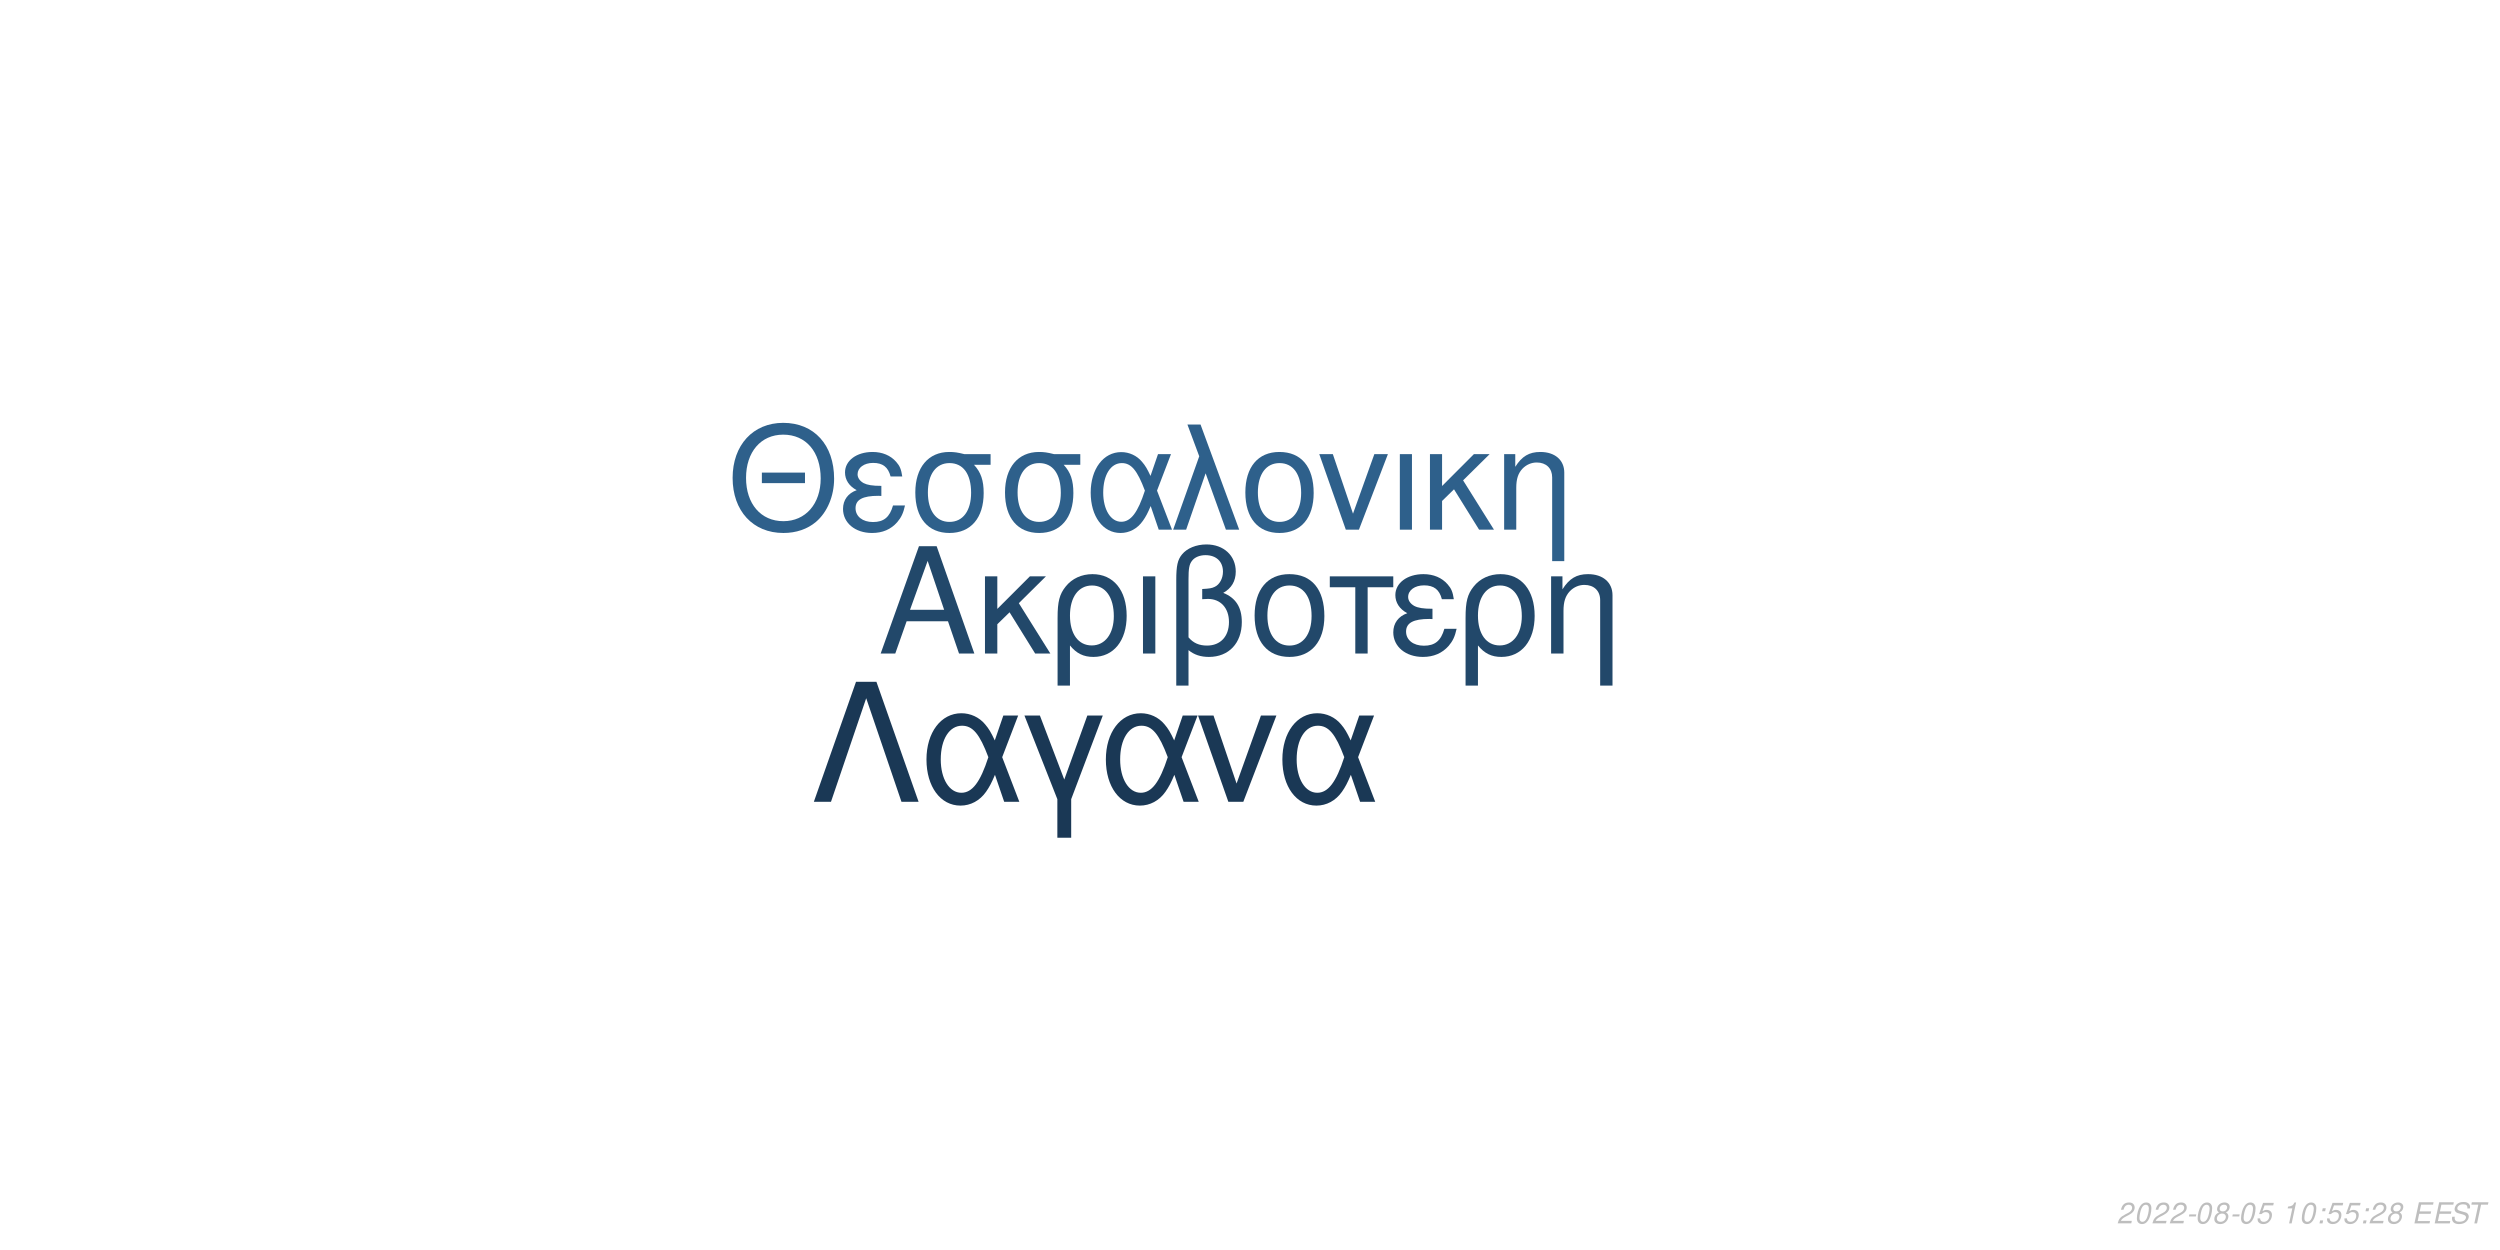
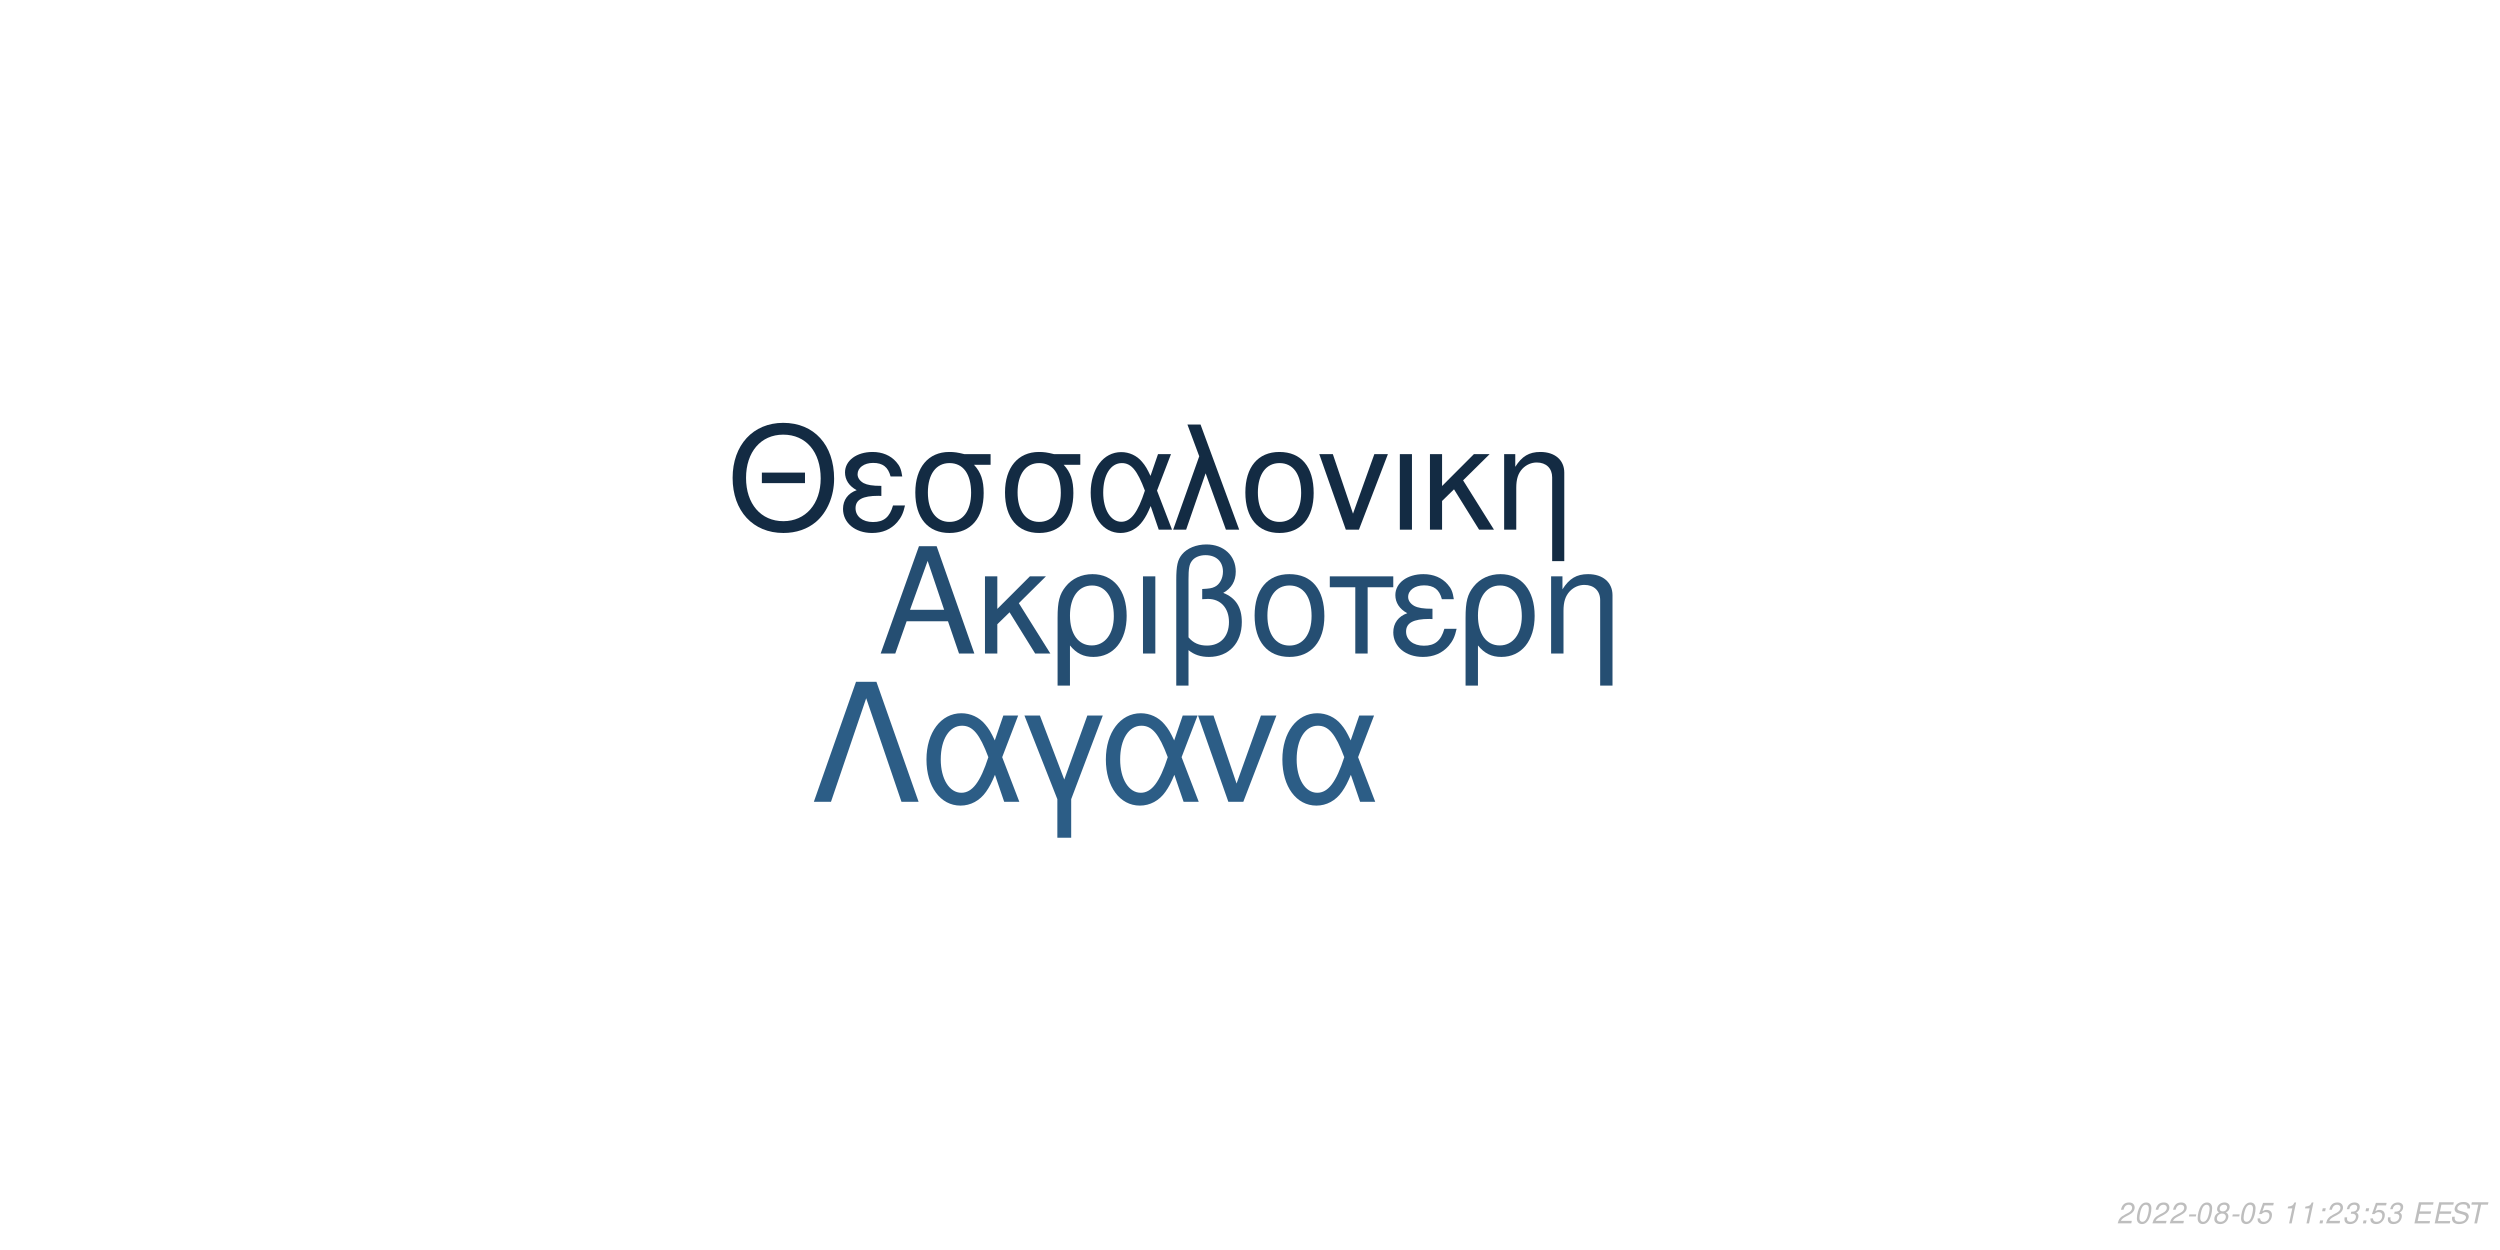
<svg xmlns="http://www.w3.org/2000/svg" xmlns:xlink="http://www.w3.org/1999/xlink" width="864pt" height="432pt" viewBox="0 0 864 432" version="1.1">
  <defs>
    <g>
      <symbol overflow="visible" id="glyph0-0">
        <path style="stroke:none;" d="" />
      </symbol>
      <symbol overflow="visible" id="glyph0-1">
        <path style="stroke:none;" d="M 24.125 -11.141 L 27.938 0 L 33.234 0 L 20.203 -37.094 L 14.094 -37.094 L 0.859 0 L 5.906 0 L 9.828 -11.141 Z M 22.797 -15.109 L 11 -15.109 L 17.094 -32.016 Z M 22.797 -15.109 " />
      </symbol>
      <symbol overflow="visible" id="glyph0-2">
        <path style="stroke:none;" d="M 7.172 -15.422 L 7.172 -26.672 L 2.906 -26.672 L 2.906 0 L 7.172 0 L 7.172 -10.125 L 11.406 -14.25 L 20.25 0 L 25.5 0 L 14.609 -17.406 L 23.969 -26.672 L 18.422 -26.672 Z M 7.172 -15.422 " />
      </symbol>
      <symbol overflow="visible" id="glyph0-3">
        <path style="stroke:none;" d="M 3 11.094 L 7.281 11.094 L 7.281 -2.797 C 9.516 -0.047 11.953 1.172 15.375 1.172 C 22.344 1.172 26.875 -4.422 26.875 -13.031 C 26.875 -21.891 22.297 -27.438 15.062 -27.438 C 11.297 -27.438 7.984 -25.906 5.797 -23.156 C 3.672 -20.516 3 -17.969 3 -12.359 Z M 14.906 -23.516 C 19.547 -23.516 22.438 -19.438 22.438 -12.922 C 22.438 -6.812 19.391 -2.797 14.812 -2.797 C 10.172 -2.797 7.281 -6.766 7.281 -13.125 C 7.281 -19.484 10.234 -23.516 14.906 -23.516 Z M 14.906 -23.516 " />
      </symbol>
      <symbol overflow="visible" id="glyph0-4">
        <path style="stroke:none;" d="M 3.516 0 L 7.781 0 L 7.781 -26.672 L 3.516 -26.672 Z M 3.516 0 " />
      </symbol>
      <symbol overflow="visible" id="glyph0-5">
        <path style="stroke:none;" d="M 4.016 11.094 L 8.25 11.094 L 8.25 -1.172 C 10.172 0.406 12.422 1.172 15.312 1.172 C 22.188 1.172 26.672 -3.609 26.672 -10.891 C 26.672 -15.984 24.578 -19.234 20.25 -20.969 C 23.109 -22.547 24.578 -25.031 24.578 -28.344 C 24.578 -33.844 20.406 -37.703 14.453 -37.703 C 10.938 -37.703 7.734 -36.391 6 -34.25 C 4.484 -32.422 4.016 -30.328 4.016 -25.391 Z M 8.25 -25.656 C 8.25 -29.359 8.5 -30.844 9.469 -32.062 C 10.375 -33.281 12.156 -34 14.094 -34 C 17.812 -34 20.156 -31.812 20.156 -28.297 C 20.156 -25.953 18.984 -23.812 17.297 -23.047 C 16.281 -22.547 15.469 -22.438 12.984 -22.297 L 12.984 -18.781 C 13.734 -18.828 14.344 -18.875 14.969 -18.875 C 19.344 -18.875 22.234 -15.719 22.234 -10.891 C 22.234 -5.906 19.281 -2.75 14.656 -2.75 C 11.953 -2.75 9.922 -3.609 8.25 -5.594 Z M 8.25 -25.656 " />
      </symbol>
      <symbol overflow="visible" id="glyph0-6">
        <path style="stroke:none;" d="M 14.094 -27.438 C 6.562 -27.438 2.094 -22.094 2.094 -13.125 C 2.094 -4.125 6.562 1.172 14.141 1.172 C 21.672 1.172 26.203 -4.172 26.203 -12.922 C 26.203 -22.188 21.828 -27.438 14.094 -27.438 Z M 14.141 -23.516 C 18.938 -23.516 21.781 -19.594 21.781 -12.984 C 21.781 -6.672 18.828 -2.75 14.141 -2.75 C 9.422 -2.75 6.516 -6.672 6.516 -13.125 C 6.516 -19.594 9.422 -23.516 14.141 -23.516 Z M 14.141 -23.516 " />
      </symbol>
      <symbol overflow="visible" id="glyph0-7">
        <path style="stroke:none;" d="M 7.891 0 L 12.156 0 L 12.156 -22.906 L 21.016 -22.906 L 21.016 -26.672 L -0.922 -26.672 L -0.922 -22.906 L 7.891 -22.906 Z M 7.891 0 " />
      </symbol>
      <symbol overflow="visible" id="glyph0-8">
        <path style="stroke:none;" d="M 14.562 -15.469 C 11.344 -15.469 9.562 -15.781 8.297 -16.438 C 6.922 -17.203 6.156 -18.328 6.156 -19.547 C 6.156 -21.891 8.453 -23.562 11.656 -23.562 C 15.062 -23.562 16.953 -22.094 17.812 -18.781 L 21.938 -18.781 C 21.578 -21.266 21.062 -22.5 19.797 -23.922 C 17.812 -26.203 14.906 -27.438 11.453 -27.438 C 5.797 -27.438 1.734 -24.375 1.734 -20.203 C 1.734 -17.609 3.156 -15.375 5.859 -13.938 C 2.797 -12.875 1.016 -10.484 1.016 -7.328 C 1.016 -2.391 5.297 1.172 11.25 1.172 C 14.969 1.172 17.906 -0.109 20.156 -2.641 C 21.578 -4.328 22.297 -5.797 22.906 -8.547 L 18.672 -8.547 C 17.5 -4.422 15.422 -2.703 11.609 -2.703 C 7.938 -2.703 5.438 -4.688 5.438 -7.578 C 5.438 -10.578 7.938 -11.953 13.484 -11.953 C 13.641 -11.953 14.094 -11.953 14.562 -11.906 Z M 14.562 -15.469 " />
      </symbol>
      <symbol overflow="visible" id="glyph0-9">
        <path style="stroke:none;" d="M 3.562 -26.672 L 3.562 0 L 7.844 0 L 7.844 -14.703 C 7.844 -17.906 8.5 -19.891 10.031 -21.531 C 11.406 -22.953 13.188 -23.719 15.062 -23.719 C 18.375 -23.719 20.516 -21.672 20.516 -18.469 L 20.516 11.094 L 24.781 11.094 L 24.781 -20.156 C 24.781 -24.578 21.469 -27.438 16.328 -27.438 C 12.359 -27.438 9.828 -25.906 7.484 -22.188 L 7.484 -26.672 Z M 3.562 -26.672 " />
      </symbol>
      <symbol overflow="visible" id="glyph1-0">
        <path style="stroke:none;" d="" />
      </symbol>
      <symbol overflow="visible" id="glyph1-1">
        <path style="stroke:none;" d="M 26.859 -19.734 L 11.953 -19.734 L 11.953 -16.094 L 26.859 -16.094 Z M 19.328 -36.922 C 8.922 -36.922 1.844 -29.25 1.844 -17.891 C 1.844 -6.484 8.875 1.141 19.391 1.141 C 23.812 1.141 27.703 -0.203 30.641 -2.688 C 34.578 -6.031 36.922 -11.656 36.922 -17.594 C 36.922 -29.297 30 -36.922 19.328 -36.922 Z M 19.328 -32.844 C 27.203 -32.844 32.281 -26.906 32.281 -17.688 C 32.281 -8.922 27.062 -2.938 19.391 -2.938 C 11.609 -2.938 6.484 -8.922 6.484 -17.891 C 6.484 -26.859 11.609 -32.844 19.328 -32.844 Z M 19.328 -32.844 " />
      </symbol>
      <symbol overflow="visible" id="glyph1-2">
        <path style="stroke:none;" d="M 14.25 -15.141 C 11.109 -15.141 9.375 -15.453 8.125 -16.094 C 6.781 -16.844 6.031 -17.938 6.031 -19.141 C 6.031 -21.422 8.266 -23.078 11.406 -23.078 C 14.75 -23.078 16.594 -21.625 17.438 -18.391 L 21.469 -18.391 C 21.125 -20.828 20.625 -22.031 19.391 -23.422 C 17.438 -25.656 14.594 -26.859 11.219 -26.859 C 5.688 -26.859 1.688 -23.875 1.688 -19.781 C 1.688 -17.234 3.094 -15.047 5.734 -13.656 C 2.734 -12.609 1 -10.266 1 -7.172 C 1 -2.344 5.188 1.141 11.016 1.141 C 14.656 1.141 17.547 -0.094 19.734 -2.594 C 21.125 -4.234 21.828 -5.688 22.422 -8.375 L 18.281 -8.375 C 17.141 -4.328 15.094 -2.641 11.359 -2.641 C 7.766 -2.641 5.328 -4.578 5.328 -7.422 C 5.328 -10.359 7.766 -11.703 13.203 -11.703 C 13.359 -11.703 13.797 -11.703 14.25 -11.656 Z M 14.25 -15.141 " />
      </symbol>
      <symbol overflow="visible" id="glyph1-3">
        <path style="stroke:none;" d="M 29 -26.109 L 19.938 -26.109 C 17.594 -26.703 16.438 -26.859 14.703 -26.859 C 7.469 -26.859 2.984 -21.469 2.984 -12.859 C 2.984 -4.031 7.375 1.141 14.797 1.141 C 22.172 1.141 26.609 -4.078 26.609 -12.656 C 26.609 -17.047 25.656 -19.828 23.266 -22.422 L 29 -22.422 Z M 14.797 -23.016 C 19.531 -23.016 22.266 -19.234 22.266 -12.75 C 22.266 -6.531 19.438 -2.688 14.797 -2.688 C 10.172 -2.688 7.328 -6.531 7.328 -12.859 C 7.328 -19.188 10.172 -23.016 14.797 -23.016 Z M 14.797 -23.016 " />
      </symbol>
      <symbol overflow="visible" id="glyph1-4">
        <path style="stroke:none;" d="M 29.344 -26.109 L 24.859 -26.109 L 22.266 -18.578 C 21.125 -21.031 20.484 -22.125 19.328 -23.469 C 17.547 -25.609 14.906 -26.812 12.156 -26.812 C 5.984 -26.812 1.594 -20.984 1.594 -12.812 C 1.594 -4.578 5.828 1.141 11.906 1.141 C 14.953 1.141 17.734 -0.344 19.625 -3.047 C 20.672 -4.531 21.281 -5.688 22.328 -8.172 L 25.109 0 L 29.703 0 L 24.516 -13.5 Z M 20.328 -13.5 C 17.891 -5.922 15.453 -2.734 12.156 -2.734 C 8.516 -2.734 5.922 -6.922 5.922 -12.812 C 5.922 -18.938 8.516 -23.016 12.359 -23.016 C 15.594 -23.016 17.688 -20.531 20.328 -13.5 Z M 20.328 -13.5 " />
      </symbol>
      <symbol overflow="visible" id="glyph1-5">
        <path style="stroke:none;" d="M 1.094 0 L 5.578 0 L 12.312 -19.484 L 19.328 0 L 23.922 0 L 10.562 -36.328 L 6.031 -36.328 L 10.109 -25.359 Z M 1.094 0 " />
      </symbol>
      <symbol overflow="visible" id="glyph1-6">
        <path style="stroke:none;" d="M 13.797 -26.859 C 6.422 -26.859 2.047 -21.625 2.047 -12.859 C 2.047 -4.031 6.422 1.141 13.859 1.141 C 21.234 1.141 25.656 -4.078 25.656 -12.656 C 25.656 -21.719 21.375 -26.859 13.797 -26.859 Z M 13.859 -23.016 C 18.531 -23.016 21.328 -19.188 21.328 -12.703 C 21.328 -6.531 18.438 -2.688 13.859 -2.688 C 9.219 -2.688 6.375 -6.531 6.375 -12.859 C 6.375 -19.188 9.219 -23.016 13.859 -23.016 Z M 13.859 -23.016 " />
      </symbol>
      <symbol overflow="visible" id="glyph1-7">
        <path style="stroke:none;" d="M 14.297 0 L 24.312 -26.109 L 19.625 -26.109 L 12.25 -5.531 L 5.281 -26.109 L 0.594 -26.109 L 9.766 0 Z M 14.297 0 " />
      </symbol>
      <symbol overflow="visible" id="glyph1-8">
        <path style="stroke:none;" d="M 3.438 0 L 7.625 0 L 7.625 -26.109 L 3.438 -26.109 Z M 3.438 0 " />
      </symbol>
      <symbol overflow="visible" id="glyph1-9">
        <path style="stroke:none;" d="M 7.031 -15.094 L 7.031 -26.109 L 2.844 -26.109 L 2.844 0 L 7.031 0 L 7.031 -9.922 L 11.156 -13.953 L 19.828 0 L 24.969 0 L 14.297 -17.047 L 23.469 -26.109 L 18.031 -26.109 Z M 7.031 -15.094 " />
      </symbol>
      <symbol overflow="visible" id="glyph1-10">
        <path style="stroke:none;" d="M 3.484 -26.109 L 3.484 0 L 7.672 0 L 7.672 -14.406 C 7.672 -17.547 8.328 -19.484 9.812 -21.078 C 11.156 -22.469 12.906 -23.219 14.75 -23.219 C 17.984 -23.219 20.078 -21.234 20.078 -18.094 L 20.078 10.859 L 24.266 10.859 L 24.266 -19.734 C 24.266 -24.062 21.031 -26.859 16 -26.859 C 12.109 -26.859 9.609 -25.359 7.328 -21.719 L 7.328 -26.109 Z M 3.484 -26.109 " />
      </symbol>
      <symbol overflow="visible" id="glyph2-0">
        <path style="stroke:none;" d="" />
      </symbol>
      <symbol overflow="visible" id="glyph2-1">
        <path style="stroke:none;" d="M 22.531 -41.484 L 15.484 -41.484 L 0.906 0 L 6.828 0 L 19 -35.797 L 31.188 0 L 37.109 0 Z M 22.531 -41.484 " />
      </symbol>
      <symbol overflow="visible" id="glyph2-2">
        <path style="stroke:none;" d="M 33.516 -29.812 L 28.391 -29.812 L 25.438 -21.219 C 24.125 -24.016 23.391 -25.266 22.078 -26.797 C 20.031 -29.25 17.016 -30.609 13.891 -30.609 C 6.828 -30.609 1.828 -23.953 1.828 -14.625 C 1.828 -5.234 6.656 1.312 13.594 1.312 C 17.078 1.312 20.266 -0.391 22.422 -3.469 C 23.609 -5.172 24.297 -6.484 25.5 -9.328 L 28.688 0 L 33.922 0 L 28 -15.422 Z M 23.219 -15.422 C 20.422 -6.766 17.641 -3.125 13.891 -3.125 C 9.734 -3.125 6.766 -7.906 6.766 -14.625 C 6.766 -21.625 9.734 -26.297 14.109 -26.297 C 17.812 -26.297 20.203 -23.453 23.219 -15.422 Z M 23.219 -15.422 " />
      </symbol>
      <symbol overflow="visible" id="glyph2-3">
        <path style="stroke:none;" d="M 12.062 12.406 L 16.844 12.406 L 16.844 -0.906 L 27.766 -29.812 L 22.422 -29.812 L 14.453 -7.688 L 6.031 -29.812 L 0.688 -29.812 L 12.062 -0.906 Z M 12.062 12.406 " />
      </symbol>
      <symbol overflow="visible" id="glyph2-4">
        <path style="stroke:none;" d="M 16.328 0 L 27.766 -29.812 L 22.422 -29.812 L 14 -6.312 L 6.031 -29.812 L 0.688 -29.812 L 11.156 0 Z M 16.328 0 " />
      </symbol>
      <symbol overflow="visible" id="glyph3-0">
        <path style="stroke:none;" d="" />
      </symbol>
      <symbol overflow="visible" id="glyph3-1">
        <path style="stroke:none;" d="M 5.234 -0.875 L 1.469 -0.875 C 1.641 -1.375 2.203 -1.891 3.109 -2.344 L 4.234 -2.938 C 5.562 -3.625 6.219 -4.469 6.219 -5.484 C 6.219 -5.938 6.062 -6.359 5.797 -6.656 C 5.469 -7.047 4.984 -7.234 4.312 -7.234 C 2.766 -7.234 1.891 -6.453 1.484 -4.734 L 2.375 -4.734 C 2.484 -5.188 2.609 -5.484 2.797 -5.75 C 3.094 -6.203 3.609 -6.453 4.188 -6.453 C 4.891 -6.453 5.344 -6.031 5.344 -5.375 C 5.344 -4.703 4.859 -4.094 4.016 -3.656 L 2.984 -3.125 C 1.234 -2.188 0.797 -1.656 0.344 -0.016 L 5.047 -0.016 Z M 5.234 -0.875 " />
      </symbol>
      <symbol overflow="visible" id="glyph3-2">
        <path style="stroke:none;" d="M 4.203 -7.234 C 3.375 -7.234 2.688 -6.812 2.125 -5.984 C 1.484 -5.047 0.984 -3.188 0.984 -1.734 C 0.984 -1.109 1.172 -0.562 1.484 -0.266 C 1.797 0.047 2.281 0.234 2.766 0.234 C 3.625 0.234 4.281 -0.156 4.859 -1.016 C 5.516 -1.953 6 -3.797 6 -5.266 C 6 -6.5 5.328 -7.234 4.203 -7.234 Z M 4.094 -6.453 C 4.734 -6.453 5.125 -5.984 5.125 -5.156 C 5.125 -4.203 4.781 -2.625 4.406 -1.812 C 3.984 -0.938 3.516 -0.547 2.875 -0.547 C 2.25 -0.547 1.875 -1.031 1.875 -1.828 C 1.875 -2.797 2.203 -4.344 2.594 -5.203 C 2.984 -6.047 3.453 -6.453 4.094 -6.453 Z M 4.094 -6.453 " />
      </symbol>
      <symbol overflow="visible" id="glyph3-3">
        <path style="stroke:none;" d="M 3.516 -3.125 L 1.125 -3.125 L 0.969 -2.406 L 3.359 -2.406 Z M 3.516 -3.125 " />
      </symbol>
      <symbol overflow="visible" id="glyph3-4">
        <path style="stroke:none;" d="M 4.766 -3.797 C 5.078 -3.969 5.234 -4.078 5.438 -4.234 C 5.812 -4.594 6.062 -5.172 6.062 -5.734 C 6.062 -6.625 5.344 -7.234 4.266 -7.234 C 2.812 -7.234 1.703 -6.219 1.703 -4.875 C 1.703 -4.406 1.875 -4.125 2.359 -3.812 C 1.297 -3.312 0.75 -2.516 0.75 -1.469 C 0.75 -0.438 1.547 0.234 2.812 0.234 C 3.656 0.234 4.359 -0.094 4.938 -0.734 C 5.359 -1.234 5.609 -1.859 5.609 -2.438 C 5.609 -3.047 5.312 -3.516 4.766 -3.797 Z M 4.109 -6.453 C 4.797 -6.453 5.188 -6.125 5.188 -5.578 C 5.188 -5.266 5.062 -4.922 4.859 -4.672 C 4.562 -4.312 4.188 -4.156 3.656 -4.156 C 2.984 -4.156 2.594 -4.453 2.594 -4.984 C 2.594 -5.859 3.203 -6.453 4.109 -6.453 Z M 3.453 -3.406 C 4.234 -3.406 4.734 -2.984 4.734 -2.312 C 4.734 -1.312 3.922 -0.547 2.875 -0.547 C 2.125 -0.547 1.625 -0.969 1.625 -1.625 C 1.625 -2.609 2.438 -3.406 3.453 -3.406 Z M 3.453 -3.406 " />
      </symbol>
      <symbol overflow="visible" id="glyph3-5">
        <path style="stroke:none;" d="M 6.297 -7.094 L 2.594 -7.094 L 1.234 -3.234 L 2.047 -3.234 C 2.656 -3.766 2.938 -3.906 3.531 -3.906 C 4.328 -3.906 4.797 -3.453 4.797 -2.688 C 4.797 -1.438 3.969 -0.547 2.828 -0.547 C 2.031 -0.547 1.609 -0.938 1.578 -1.734 L 0.703 -1.734 L 0.703 -1.516 C 0.703 -0.938 0.844 -0.547 1.188 -0.266 C 1.562 0.062 2.078 0.234 2.703 0.234 C 3.656 0.234 4.391 -0.156 4.984 -0.922 C 5.422 -1.5 5.672 -2.234 5.672 -2.953 C 5.672 -4 4.938 -4.672 3.812 -4.672 C 3.328 -4.672 2.906 -4.547 2.406 -4.234 L 3.109 -6.219 L 6.109 -6.219 Z M 6.297 -7.094 " />
      </symbol>
      <symbol overflow="visible" id="glyph3-6">
        <path style="stroke:none;" d="" />
      </symbol>
      <symbol overflow="visible" id="glyph3-7">
        <path style="stroke:none;" d="M 3.703 -5.188 L 2.594 0 L 3.469 0 L 5.016 -7.234 L 4.438 -7.234 C 3.906 -6.156 3.688 -6.016 2.234 -5.812 L 2.109 -5.188 Z M 3.703 -5.188 " />
      </symbol>
      <symbol overflow="visible" id="glyph3-8">
        <path style="stroke:none;" d="M 2.359 -1.031 L 1.312 -1.031 L 1.094 0 L 2.141 0 Z M 3.266 -5.234 L 2.219 -5.234 L 2 -4.203 L 3.047 -4.203 Z M 3.266 -5.234 " />
      </symbol>
      <symbol overflow="visible" id="glyph3-9">
+         <path style="stroke:none;" d="M 2.922 -3.312 C 3.125 -3.344 3.234 -3.344 3.375 -3.344 C 4.203 -3.344 4.688 -3 4.688 -2.406 C 4.688 -1.312 3.906 -0.547 2.781 -0.547 C 2.047 -0.547 1.594 -0.938 1.594 -1.562 C 1.594 -1.719 1.609 -1.844 1.656 -2.094 L 0.766 -2.094 C 0.734 -1.797 0.719 -1.641 0.719 -1.469 C 0.719 -0.375 1.406 0.234 2.641 0.234 C 3.547 0.234 4.297 -0.078 4.812 -0.656 C 5.266 -1.156 5.562 -1.875 5.562 -2.547 C 5.562 -3.125 5.344 -3.453 4.797 -3.734 C 5.641 -4.234 6.016 -4.844 6.016 -5.734 C 6.016 -6.656 5.312 -7.234 4.203 -7.234 C 3.375 -7.234 2.672 -6.938 2.188 -6.375 C 1.891 -6.031 1.703 -5.641 1.516 -4.906 L 2.391 -4.906 C 2.5 -5.359 2.594 -5.594 2.734 -5.812 C 3.047 -6.234 3.516 -6.453 4.078 -6.453 C 4.734 -6.453 5.141 -6.125 5.141 -5.578 C 5.141 -5.188 5.016 -4.797 4.797 -4.547 C 4.516 -4.234 4 -4.062 3.266 -4.062 L 3.078 -4.062 Z M 2.922 -3.312 " />
+       </symbol>
+       <symbol overflow="visible" id="glyph3-10">
        <path style="stroke:none;" d="M 2.547 -3.312 L 6.5 -3.312 L 6.688 -4.141 L 2.719 -4.141 L 3.219 -6.469 L 7.344 -6.469 L 7.516 -7.297 L 2.453 -7.297 L 0.906 0 L 6.125 0 L 6.297 -0.812 L 2.016 -0.812 Z M 2.547 -3.312 " />
      </symbol>
-       <symbol overflow="visible" id="glyph3-10">
+       <symbol overflow="visible" id="glyph3-11">
        <path style="stroke:none;" d="M 7.062 -5.156 C 7.125 -5.438 7.141 -5.562 7.141 -5.703 C 7.141 -6.156 6.938 -6.594 6.594 -6.891 C 6.188 -7.25 5.656 -7.406 4.875 -7.406 C 3.844 -7.406 3.047 -7.125 2.5 -6.562 C 2.094 -6.141 1.781 -5.438 1.781 -4.922 C 1.781 -4.297 2.219 -3.766 2.891 -3.562 L 4.594 -3.094 C 5.406 -2.859 5.734 -2.578 5.734 -2.094 C 5.734 -1.781 5.547 -1.406 5.266 -1.141 C 4.844 -0.766 4.266 -0.578 3.453 -0.578 C 2.328 -0.578 1.812 -0.984 1.812 -1.906 C 1.812 -2.047 1.812 -2.125 1.844 -2.312 L 0.984 -2.312 C 0.906 -2.062 0.891 -1.906 0.891 -1.688 C 0.891 -0.484 1.797 0.234 3.297 0.234 C 4.359 0.234 5.234 -0.062 5.812 -0.609 C 6.344 -1.078 6.688 -1.797 6.688 -2.375 C 6.688 -2.641 6.609 -2.906 6.453 -3.156 C 6.234 -3.5 5.938 -3.703 5.469 -3.828 L 3.75 -4.312 C 2.984 -4.547 2.734 -4.734 2.734 -5.188 C 2.734 -5.547 2.875 -5.844 3.188 -6.109 C 3.547 -6.438 4.031 -6.594 4.703 -6.594 C 5.266 -6.594 5.688 -6.484 5.906 -6.297 C 6.094 -6.125 6.219 -5.797 6.219 -5.516 C 6.219 -5.422 6.203 -5.344 6.188 -5.156 Z M 7.062 -5.156 " />
      </symbol>
-       <symbol overflow="visible" id="glyph3-11">
+       <symbol overflow="visible" id="glyph3-12">
        <path style="stroke:none;" d="M 4.938 -6.469 L 7.312 -6.469 L 7.484 -7.297 L 1.75 -7.297 L 1.578 -6.469 L 3.984 -6.469 L 2.609 0 L 3.547 0 Z M 4.938 -6.469 " />
      </symbol>
    </g>
  </defs>
  <g id="surface1">
    <rect x="0" y="0" width="864" height="432" style="fill:rgb(100%,100%,100%);fill-opacity:1;stroke:none;" />
-     <g style="fill:rgb(13.333%,28.235%,41.569%);fill-opacity:1;">
+     <g style="fill:rgb(14.51%,30.588%,44.706%);fill-opacity:1;">
      <use xlink:href="#glyph0-1" x="303.5" y="225.861" />
      <use xlink:href="#glyph0-2" x="337.5" y="225.861" />
      <use xlink:href="#glyph0-3" x="362.5" y="225.861" />
      <use xlink:href="#glyph0-4" x="391.5" y="225.861" />
      <use xlink:href="#glyph0-5" x="402.5" y="225.861" />
      <use xlink:href="#glyph0-6" x="431.5" y="225.861" />
      <use xlink:href="#glyph0-7" x="460.5" y="225.861" />
      <use xlink:href="#glyph0-8" x="480.5" y="225.861" />
      <use xlink:href="#glyph0-3" x="503.5" y="225.861" />
      <use xlink:href="#glyph0-9" x="532.5" y="225.861" />
    </g>
-     <g style="fill:rgb(18.039%,37.647%,54.51%);fill-opacity:1;">
+     <g style="fill:rgb(7.451%,16.863%,26.275%);fill-opacity:1;">
      <use xlink:href="#glyph1-1" x="251.348" y="183.058" />
      <use xlink:href="#glyph1-2" x="290.348" y="183.058" />
      <use xlink:href="#glyph1-3" x="313.348" y="183.058" />
      <use xlink:href="#glyph1-3" x="344.348" y="183.058" />
      <use xlink:href="#glyph1-4" x="375.348" y="183.058" />
      <use xlink:href="#glyph1-5" x="404.348" y="183.058" />
      <use xlink:href="#glyph1-6" x="428.348" y="183.058" />
      <use xlink:href="#glyph1-7" x="455.348" y="183.058" />
      <use xlink:href="#glyph1-8" x="480.348" y="183.058" />
      <use xlink:href="#glyph1-9" x="491.348" y="183.058" />
      <use xlink:href="#glyph1-10" x="516.348" y="183.058" />
    </g>
-     <g style="fill:rgb(10.196%,21.961%,33.333%);fill-opacity:1;">
+     <g style="fill:rgb(17.255%,36.471%,52.549%);fill-opacity:1;">
      <use xlink:href="#glyph2-1" x="280.359" y="277.105" />
      <use xlink:href="#glyph2-2" x="318.359" y="277.105" />
      <use xlink:href="#glyph2-3" x="353.359" y="277.105" />
      <use xlink:href="#glyph2-2" x="380.359" y="277.105" />
      <use xlink:href="#glyph2-4" x="413.359" y="277.105" />
      <use xlink:href="#glyph2-2" x="441.359" y="277.105" />
    </g>
    <g style="fill:rgb(74.51%,74.51%,74.51%);fill-opacity:1;">
      <use xlink:href="#glyph3-1" x="731.52" y="422.81" />
      <use xlink:href="#glyph3-2" x="737.52" y="422.81" />
      <use xlink:href="#glyph3-1" x="743.52" y="422.81" />
      <use xlink:href="#glyph3-1" x="749.52" y="422.81" />
      <use xlink:href="#glyph3-3" x="755.52" y="422.81" />
      <use xlink:href="#glyph3-2" x="758.52" y="422.81" />
      <use xlink:href="#glyph3-4" x="764.52" y="422.81" />
      <use xlink:href="#glyph3-3" x="770.52" y="422.81" />
      <use xlink:href="#glyph3-2" x="773.52" y="422.81" />
      <use xlink:href="#glyph3-5" x="779.52" y="422.81" />
      <use xlink:href="#glyph3-6" x="785.52" y="422.81" />
      <use xlink:href="#glyph3-7" x="788.52" y="422.81" />
-       <use xlink:href="#glyph3-2" x="794.52" y="422.81" />
+       <use xlink:href="#glyph3-7" x="794.52" y="422.81" />
      <use xlink:href="#glyph3-8" x="800.52" y="422.81" />
-       <use xlink:href="#glyph3-5" x="803.52" y="422.81" />
-       <use xlink:href="#glyph3-5" x="809.52" y="422.81" />
+       <use xlink:href="#glyph3-1" x="803.52" y="422.81" />
+       <use xlink:href="#glyph3-9" x="809.52" y="422.81" />
      <use xlink:href="#glyph3-8" x="815.52" y="422.81" />
-       <use xlink:href="#glyph3-1" x="818.52" y="422.81" />
-       <use xlink:href="#glyph3-4" x="824.52" y="422.81" />
+       <use xlink:href="#glyph3-5" x="818.52" y="422.81" />
+       <use xlink:href="#glyph3-9" x="824.52" y="422.81" />
      <use xlink:href="#glyph3-6" x="830.52" y="422.81" />
-       <use xlink:href="#glyph3-9" x="833.52" y="422.81" />
-       <use xlink:href="#glyph3-9" x="840.52" y="422.81" />
-       <use xlink:href="#glyph3-10" x="846.52" y="422.81" />
-       <use xlink:href="#glyph3-11" x="852.52" y="422.81" />
+       <use xlink:href="#glyph3-10" x="833.52" y="422.81" />
+       <use xlink:href="#glyph3-10" x="840.52" y="422.81" />
+       <use xlink:href="#glyph3-11" x="846.52" y="422.81" />
+       <use xlink:href="#glyph3-12" x="852.52" y="422.81" />
    </g>
  </g>
</svg>
